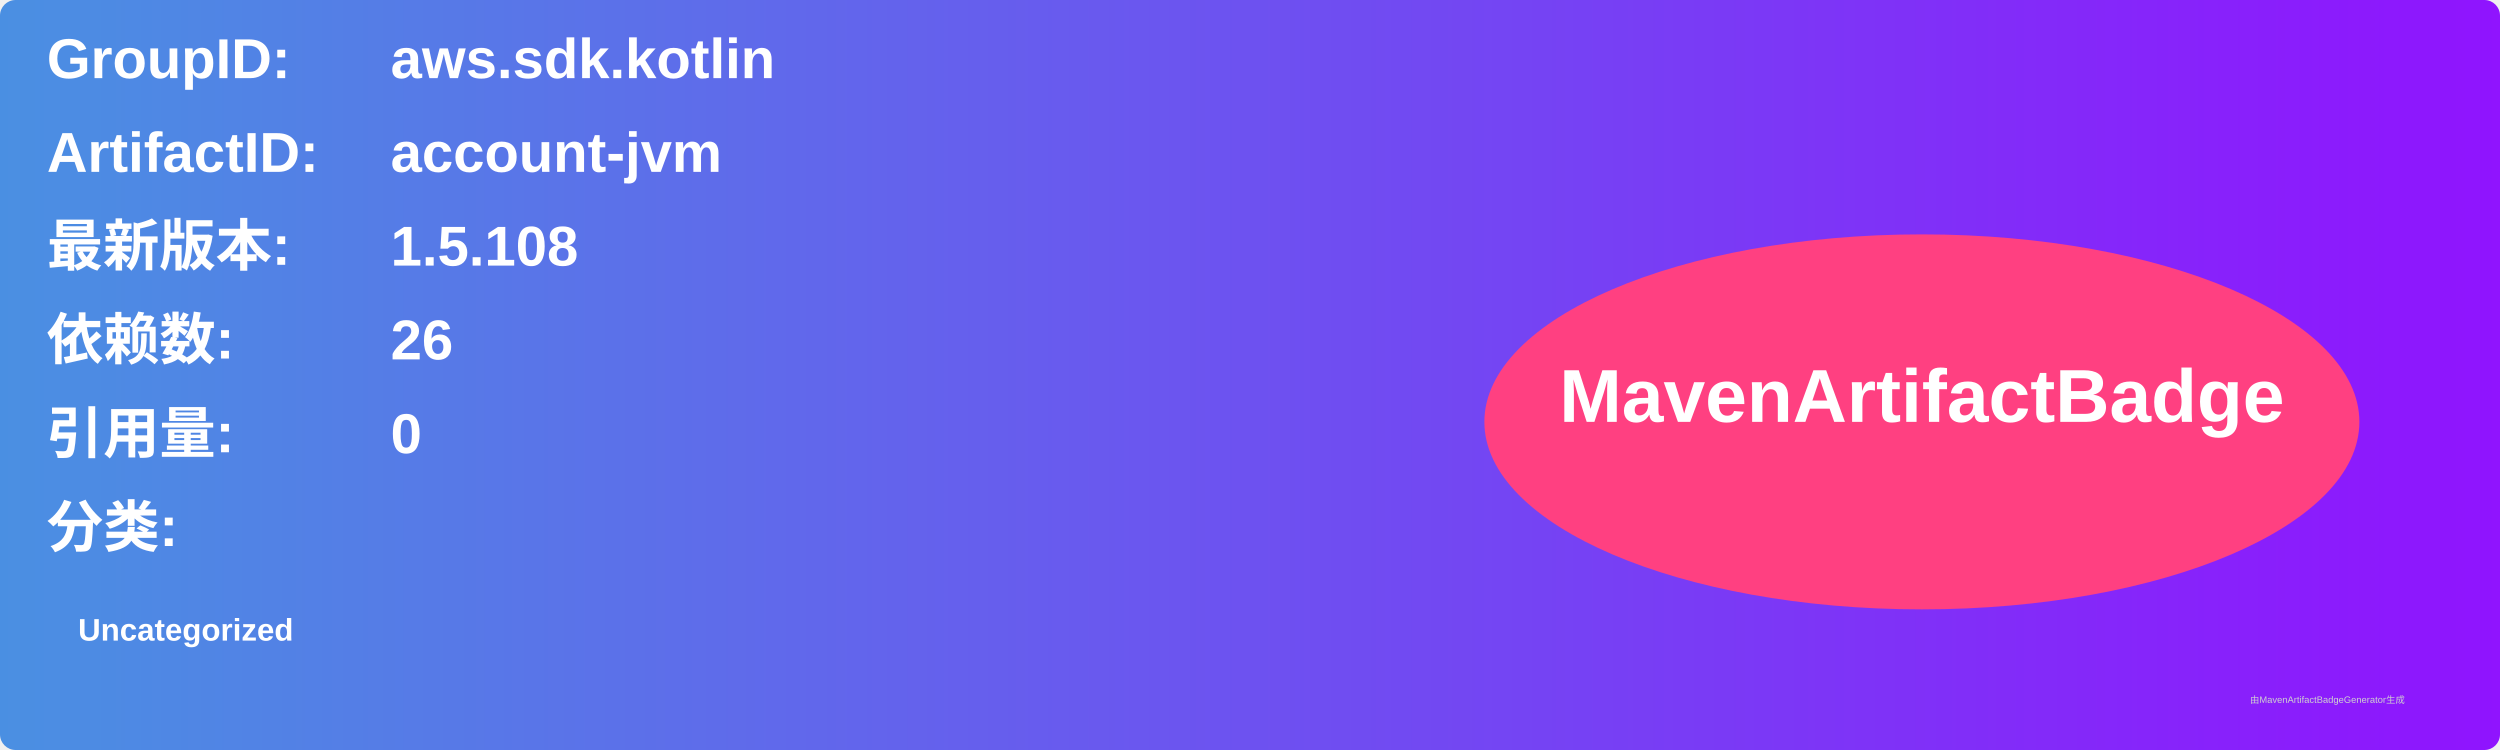
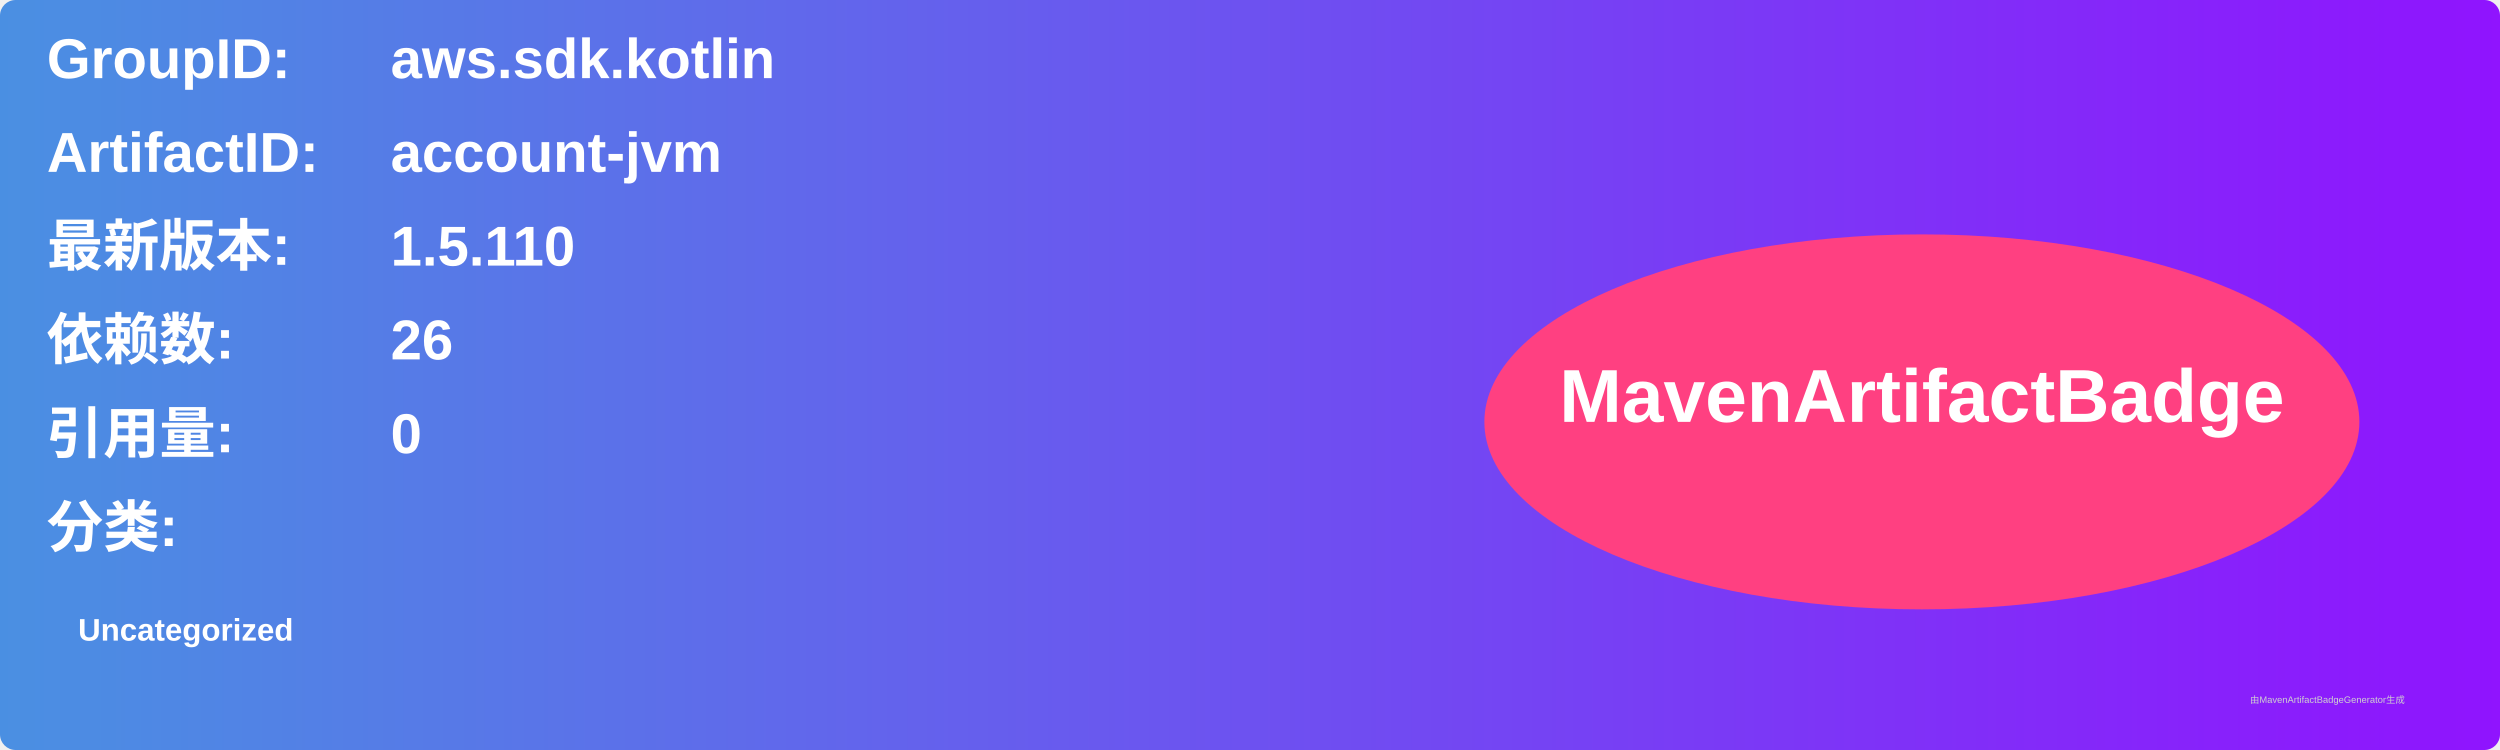
<svg xmlns="http://www.w3.org/2000/svg" width="800" height="240" viewBox="0 0 800 240">
  <linearGradient id="grad" x1="0%" y1="0%" x2="100%" y2="0%">
    <stop offset="0%" stop-color="#4a90e2" />
    <stop offset="100%" stop-color="#9013fe" />
  </linearGradient>
  <rect width="100%" height="100%" rx="5" ry="5" fill="url(#grad)" />
  <g transform="translate(15, 15)">
    <text x="0" y="10" font-family="Arial" font-size="18" fill="white" font-weight="bold" width="260">GroupID:</text>
    <text x="110" y="10" font-family="Arial" font-size="18" fill="white" font-weight="bold" width="460">aws.sdk.kotlin</text>
    <text x="0" y="40" font-family="Arial" font-size="18" fill="white" font-weight="bold" width="260">ArtifactID:</text>
    <text x="110" y="40" font-family="Arial" font-size="18" fill="white" font-weight="bold" width="460">account-jvm</text>
    <text x="0" y="70" font-family="Arial" font-size="18" fill="white" font-weight="bold">最新版本:</text>
    <text x="110" y="70" font-family="Arial" font-size="18" fill="white" font-weight="bold">
-       <tspan font-weight="bold">1.5.108</tspan>
+       <tspan font-weight="bold">1.5.110</tspan>
    </text>
    <text x="0" y="100" font-family="Arial" font-size="18" fill="white" font-weight="bold">依赖数: </text>
    <text x="110" y="100" font-family="Arial" font-size="18" fill="white">
      <tspan font-weight="bold">26</tspan>
    </text>
    <text x="0" y="130" font-family="Arial" font-size="18" fill="white" font-weight="bold">引用量: </text>
    <text x="110" y="130" font-family="Arial" font-size="18" fill="white">
      <tspan font-weight="bold">0</tspan>
    </text>
    <text x="0" y="160" font-family="Arial" font-size="18" fill="white" font-weight="bold">分类:</text>
    <text x="10" y="190" font-family="Arial" font-size="10" fill="white">
      <tspan font-weight="bold">Uncategorized</tspan>
    </text>
    <ellipse cx="600" cy="120" rx="140" ry="60" fill="#ff4081" />
    <text x="600" y="120" text-anchor="middle" font-family="Arial" font-size="24" fill="white" font-weight="bold">MavenArtifactBadge</text>
  </g>
  <text x="720" y="225" font-family="Arial" font-size="3" fill="#d0d0d0">由MavenArtifactBadgeGenerator生成</text>
</svg>
